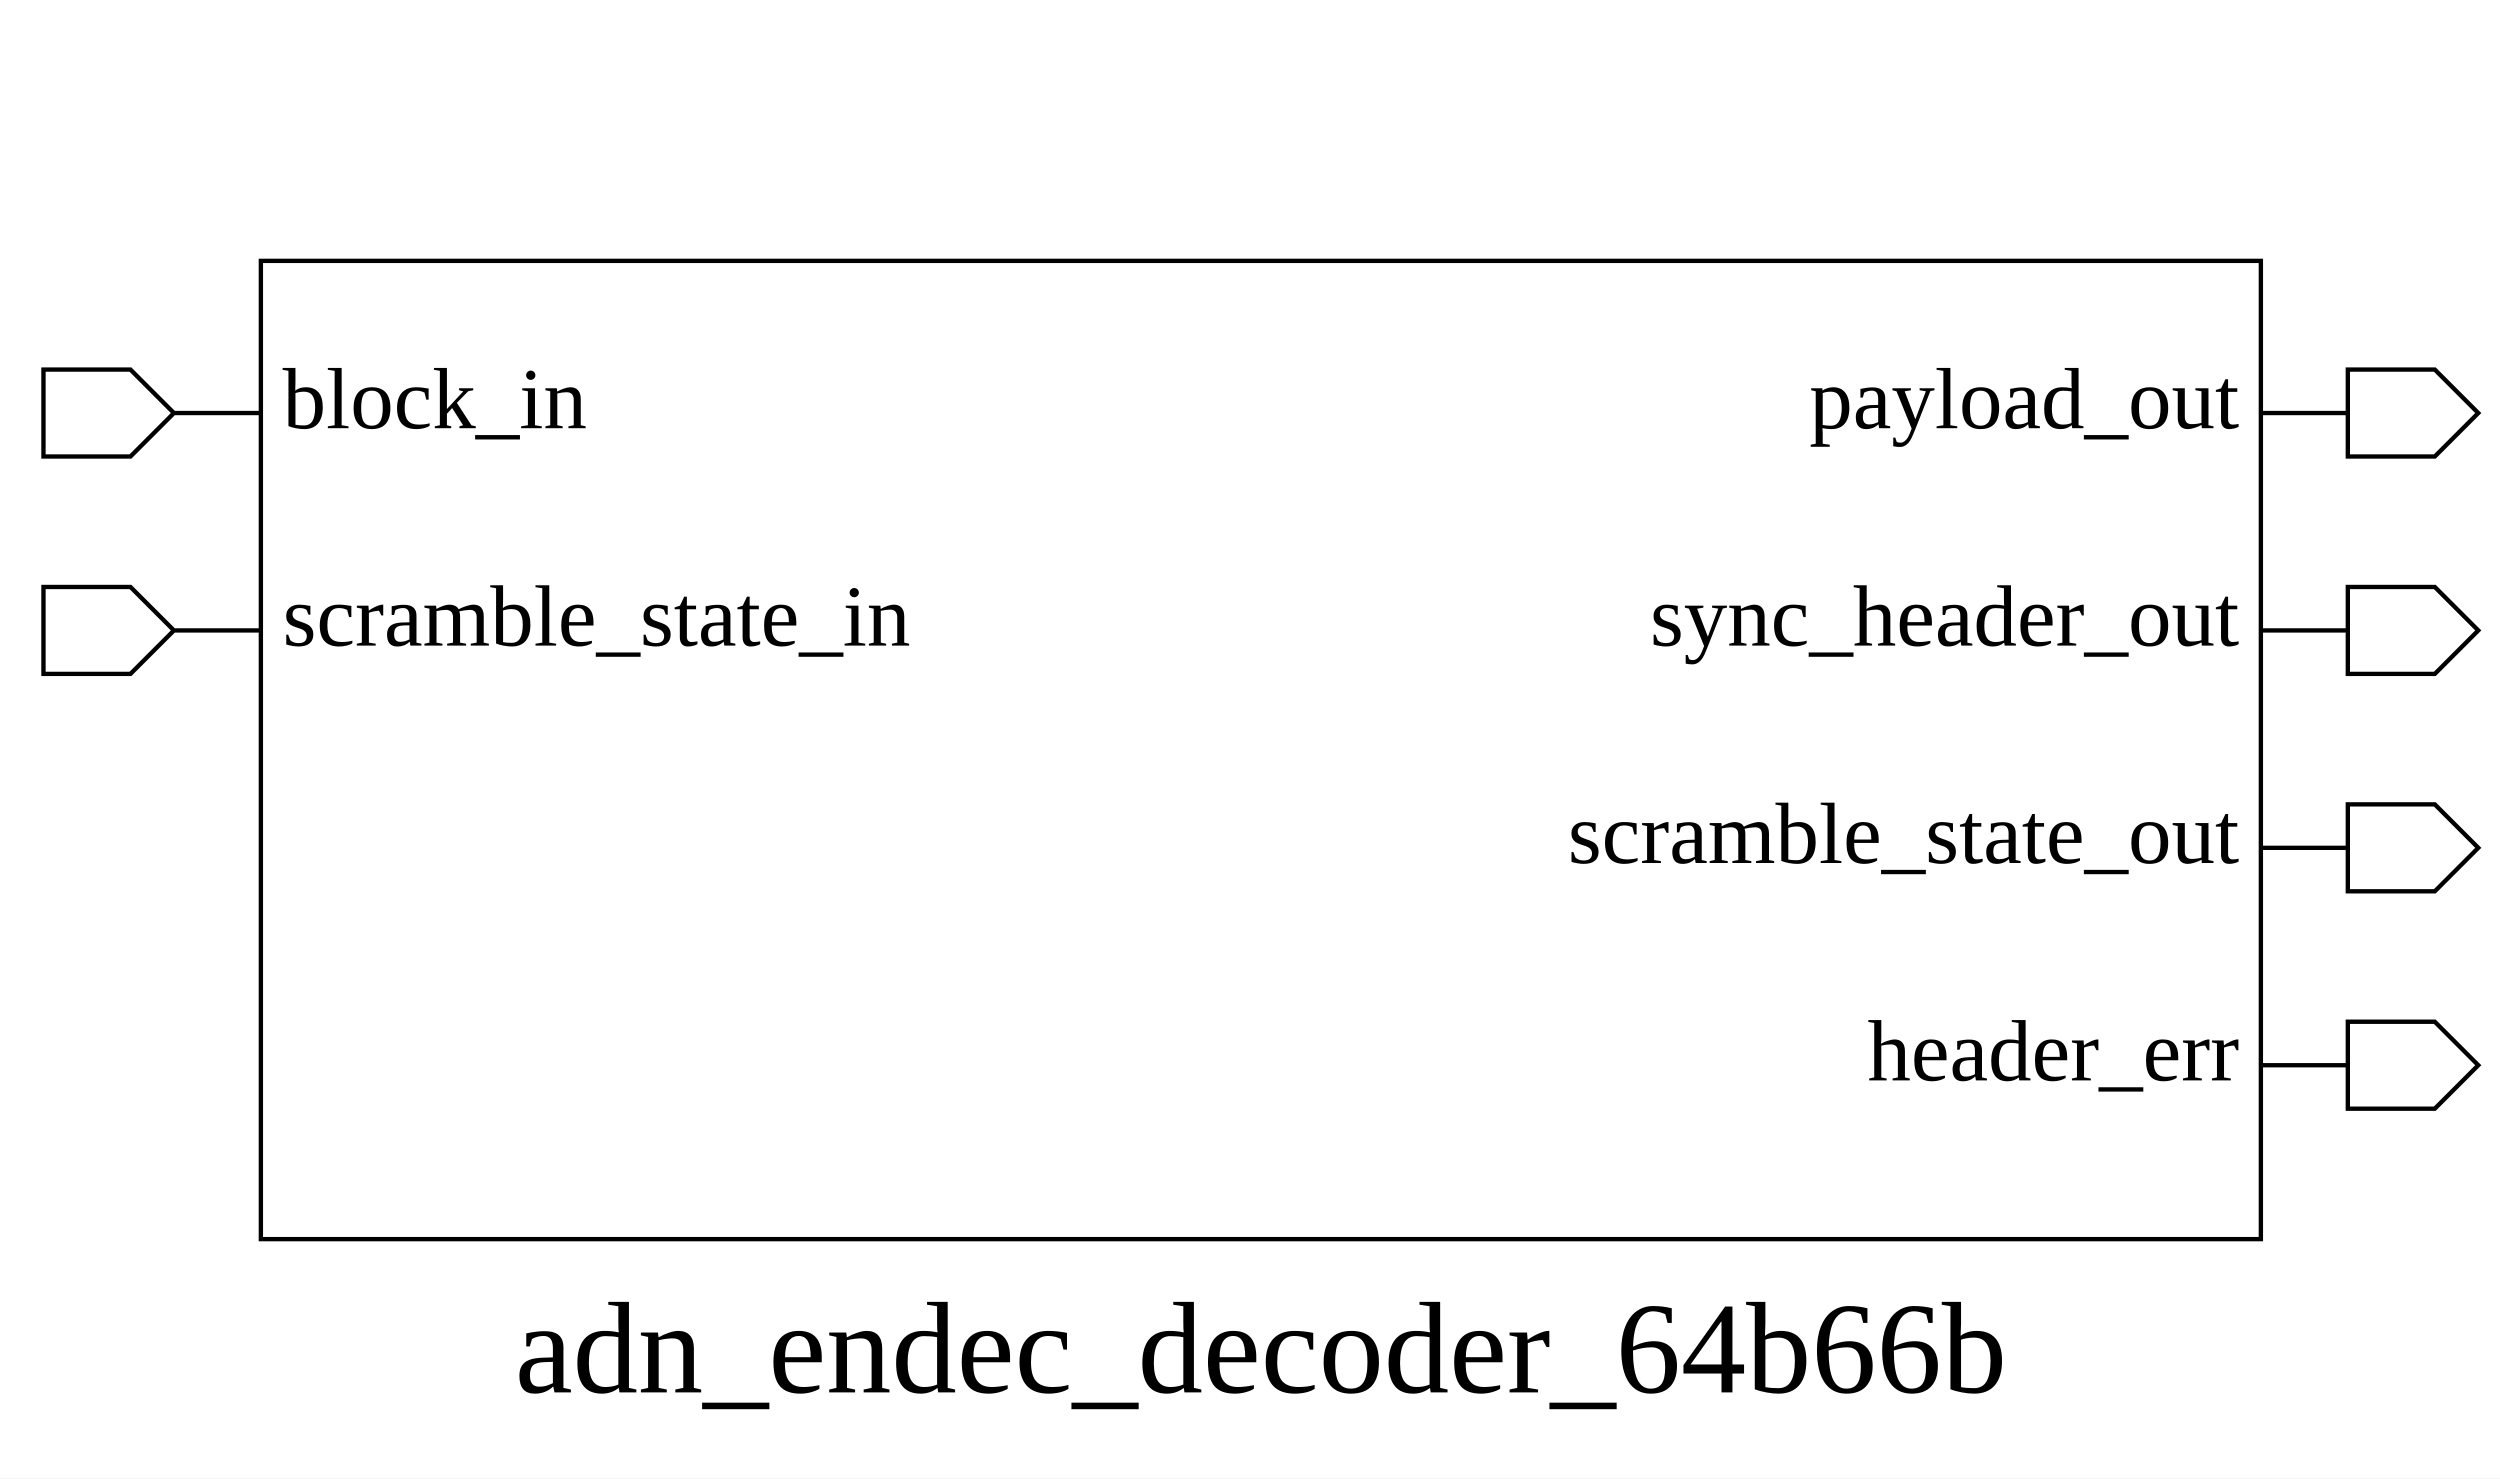
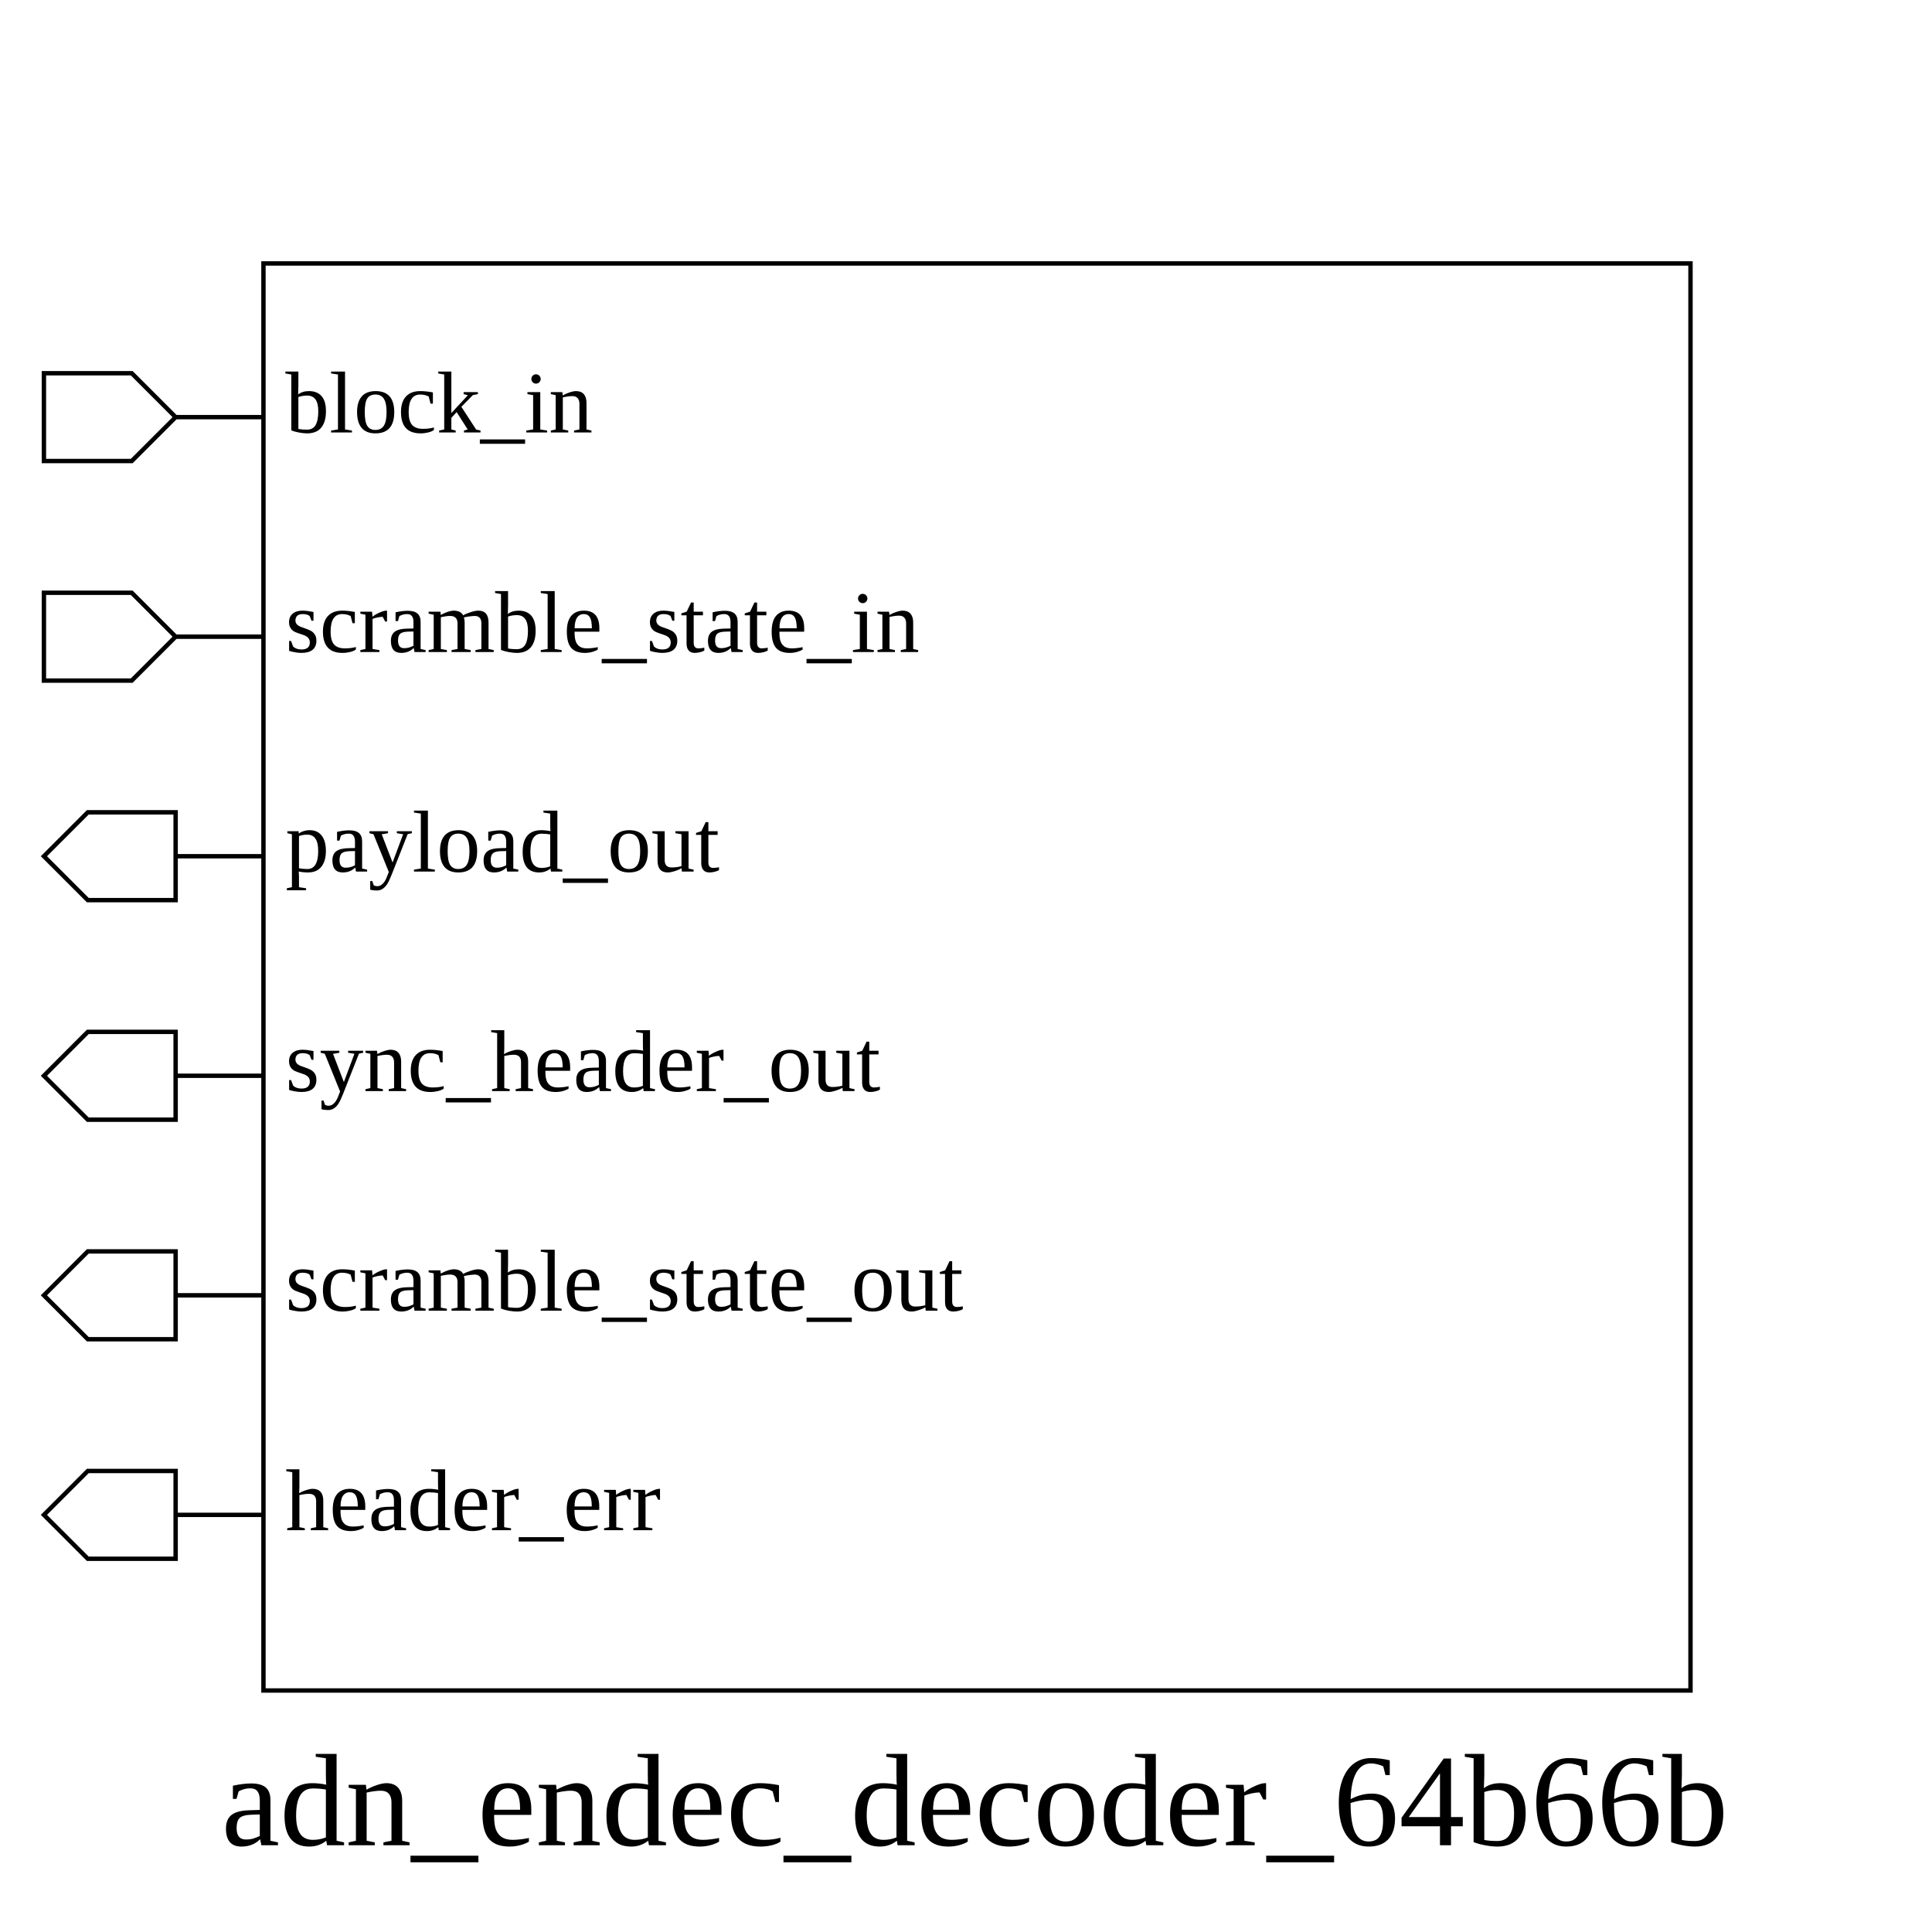
- <svg xmlns="http://www.w3.org/2000/svg" height="340" width="575">
+ <svg xmlns="http://www.w3.org/2000/svg" height="440" width="440">
  <rect width="100%" height="100%" x="0" y="0" style="fill:white;stroke:white;stroke-width:0" />
  <g style="fill:white;stroke:black;stroke-width:1">
-     <rect width="460" height="225" x="60" y="60" />
+     <rect width="325" height="325" x="60" y="60" />
    <polygon points="10,95 10,85 30,85 40,95 60,95 40,95 30,105 10,105 10,95" />
    <text x="65" y="85" dominant-baseline="hanging" text-anchor="start" font-size="20" style="fill:black;stroke:black;stroke-width:0">block_in</text>
    <polygon points="10,145 10,135 30,135 40,145 60,145 40,145 30,155 10,155 10,145" />
    <text x="65" y="135" dominant-baseline="hanging" text-anchor="start" font-size="20" style="fill:black;stroke:black;stroke-width:0">scramble_state_in</text>
-     <polygon points="520,95 540,95 540,85 560,85 570,95 560,105 540,105 540,95 520,95" />
-     <text x="515" y="85" dominant-baseline="hanging" text-anchor="end" font-size="20" style="fill:black;stroke:black;stroke-width:0">payload_out</text>
-     <polygon points="520,145 540,145 540,135 560,135 570,145 560,155 540,155 540,145 520,145" />
-     <text x="515" y="135" dominant-baseline="hanging" text-anchor="end" font-size="20" style="fill:black;stroke:black;stroke-width:0">sync_header_out</text>
-     <polygon points="520,195 540,195 540,185 560,185 570,195 560,205 540,205 540,195 520,195" />
-     <text x="515" y="185" dominant-baseline="hanging" text-anchor="end" font-size="20" style="fill:black;stroke:black;stroke-width:0">scramble_state_out</text>
-     <polygon points="520,245 540,245 540,235 560,235 570,245 560,255 540,255 540,245 520,245" />
-     <text x="515" y="235" dominant-baseline="hanging" text-anchor="end" font-size="20" style="fill:black;stroke:black;stroke-width:0">header_err</text>
-     <text x="290" y="300" dominant-baseline="hanging" text-anchor="middle" font-size="30" style="fill:black;stroke:black;stroke-width:0">adn_endec_decoder_64b66b</text>
+     <polygon points="10,195 20,185 40,185 40,195 60,195 40,195 40,205 20,205 10,195" />
+     <text x="65" y="185" dominant-baseline="hanging" text-anchor="start" font-size="20" style="fill:black;stroke:black;stroke-width:0">payload_out</text>
+     <polygon points="10,245 20,235 40,235 40,245 60,245 40,245 40,255 20,255 10,245" />
+     <text x="65" y="235" dominant-baseline="hanging" text-anchor="start" font-size="20" style="fill:black;stroke:black;stroke-width:0">sync_header_out</text>
+     <polygon points="10,295 20,285 40,285 40,295 60,295 40,295 40,305 20,305 10,295" />
+     <text x="65" y="285" dominant-baseline="hanging" text-anchor="start" font-size="20" style="fill:black;stroke:black;stroke-width:0">scramble_state_out</text>
+     <polygon points="10,345 20,335 40,335 40,345 60,345 40,345 40,355 20,355 10,345" />
+     <text x="65" y="335" dominant-baseline="hanging" text-anchor="start" font-size="20" style="fill:black;stroke:black;stroke-width:0">header_err</text>
+     <text x="222" y="400" dominant-baseline="hanging" text-anchor="middle" font-size="30" style="fill:black;stroke:black;stroke-width:0">adn_endec_decoder_64b66b</text>
  </g>
</svg>
